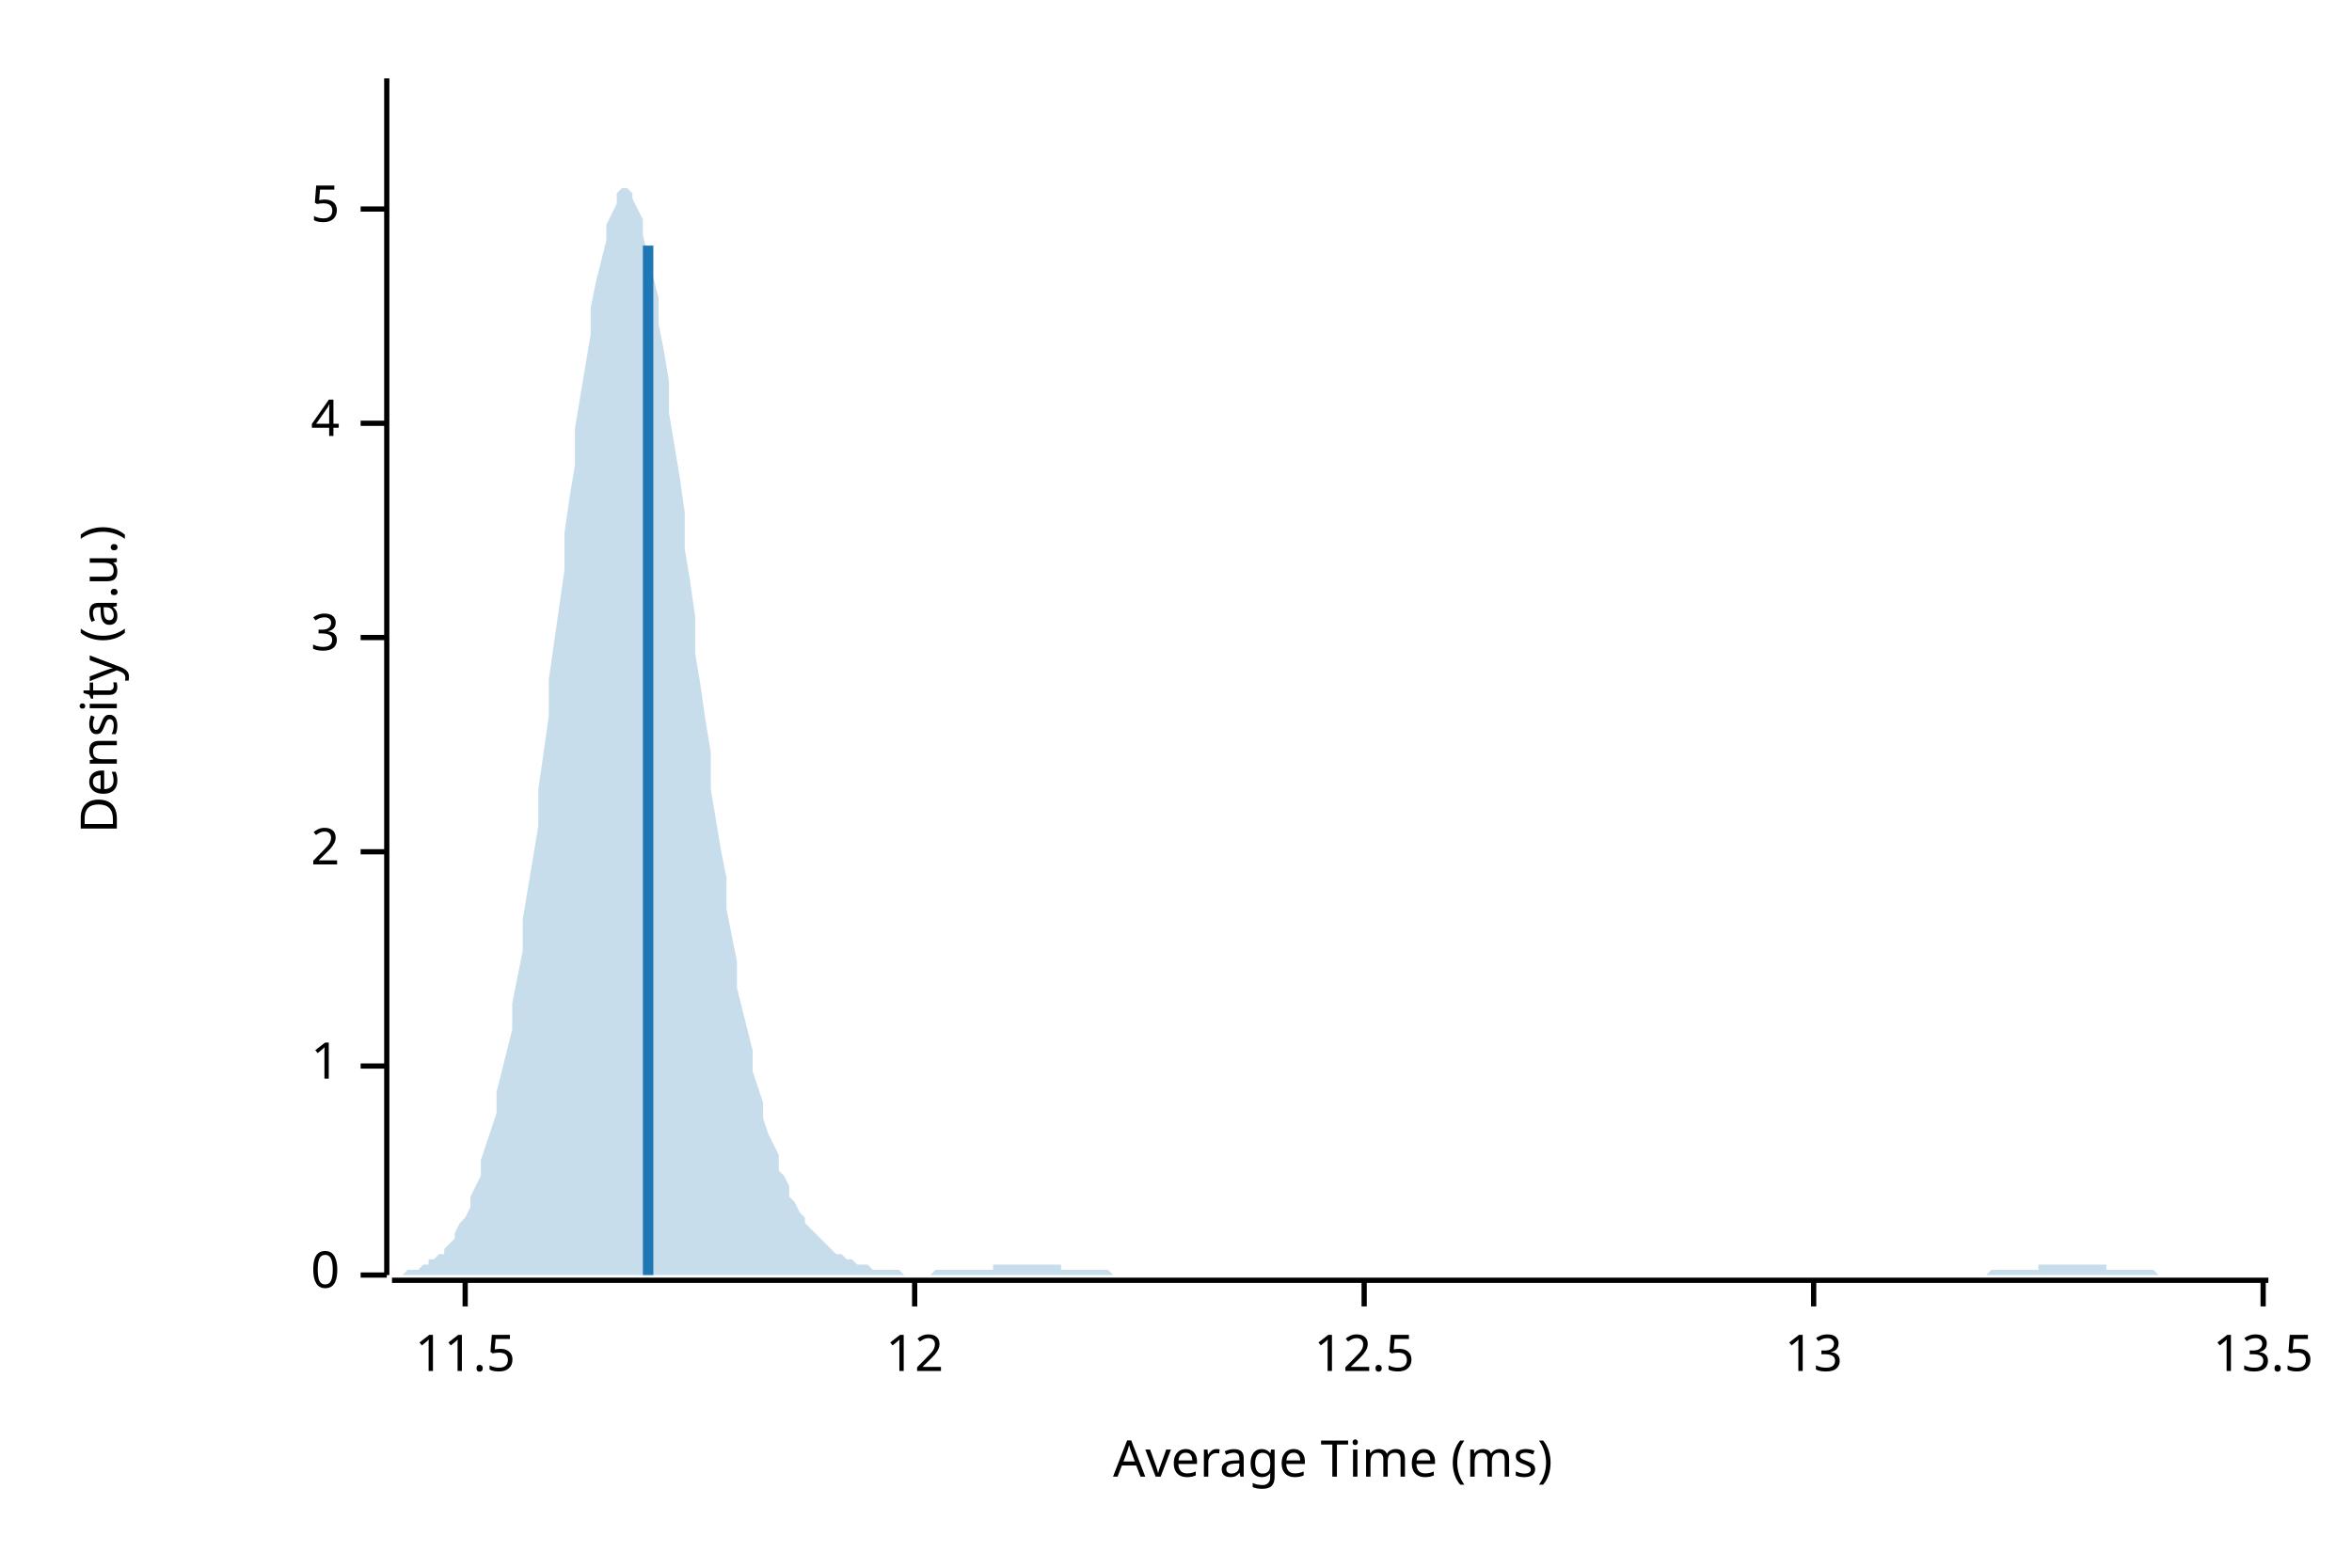
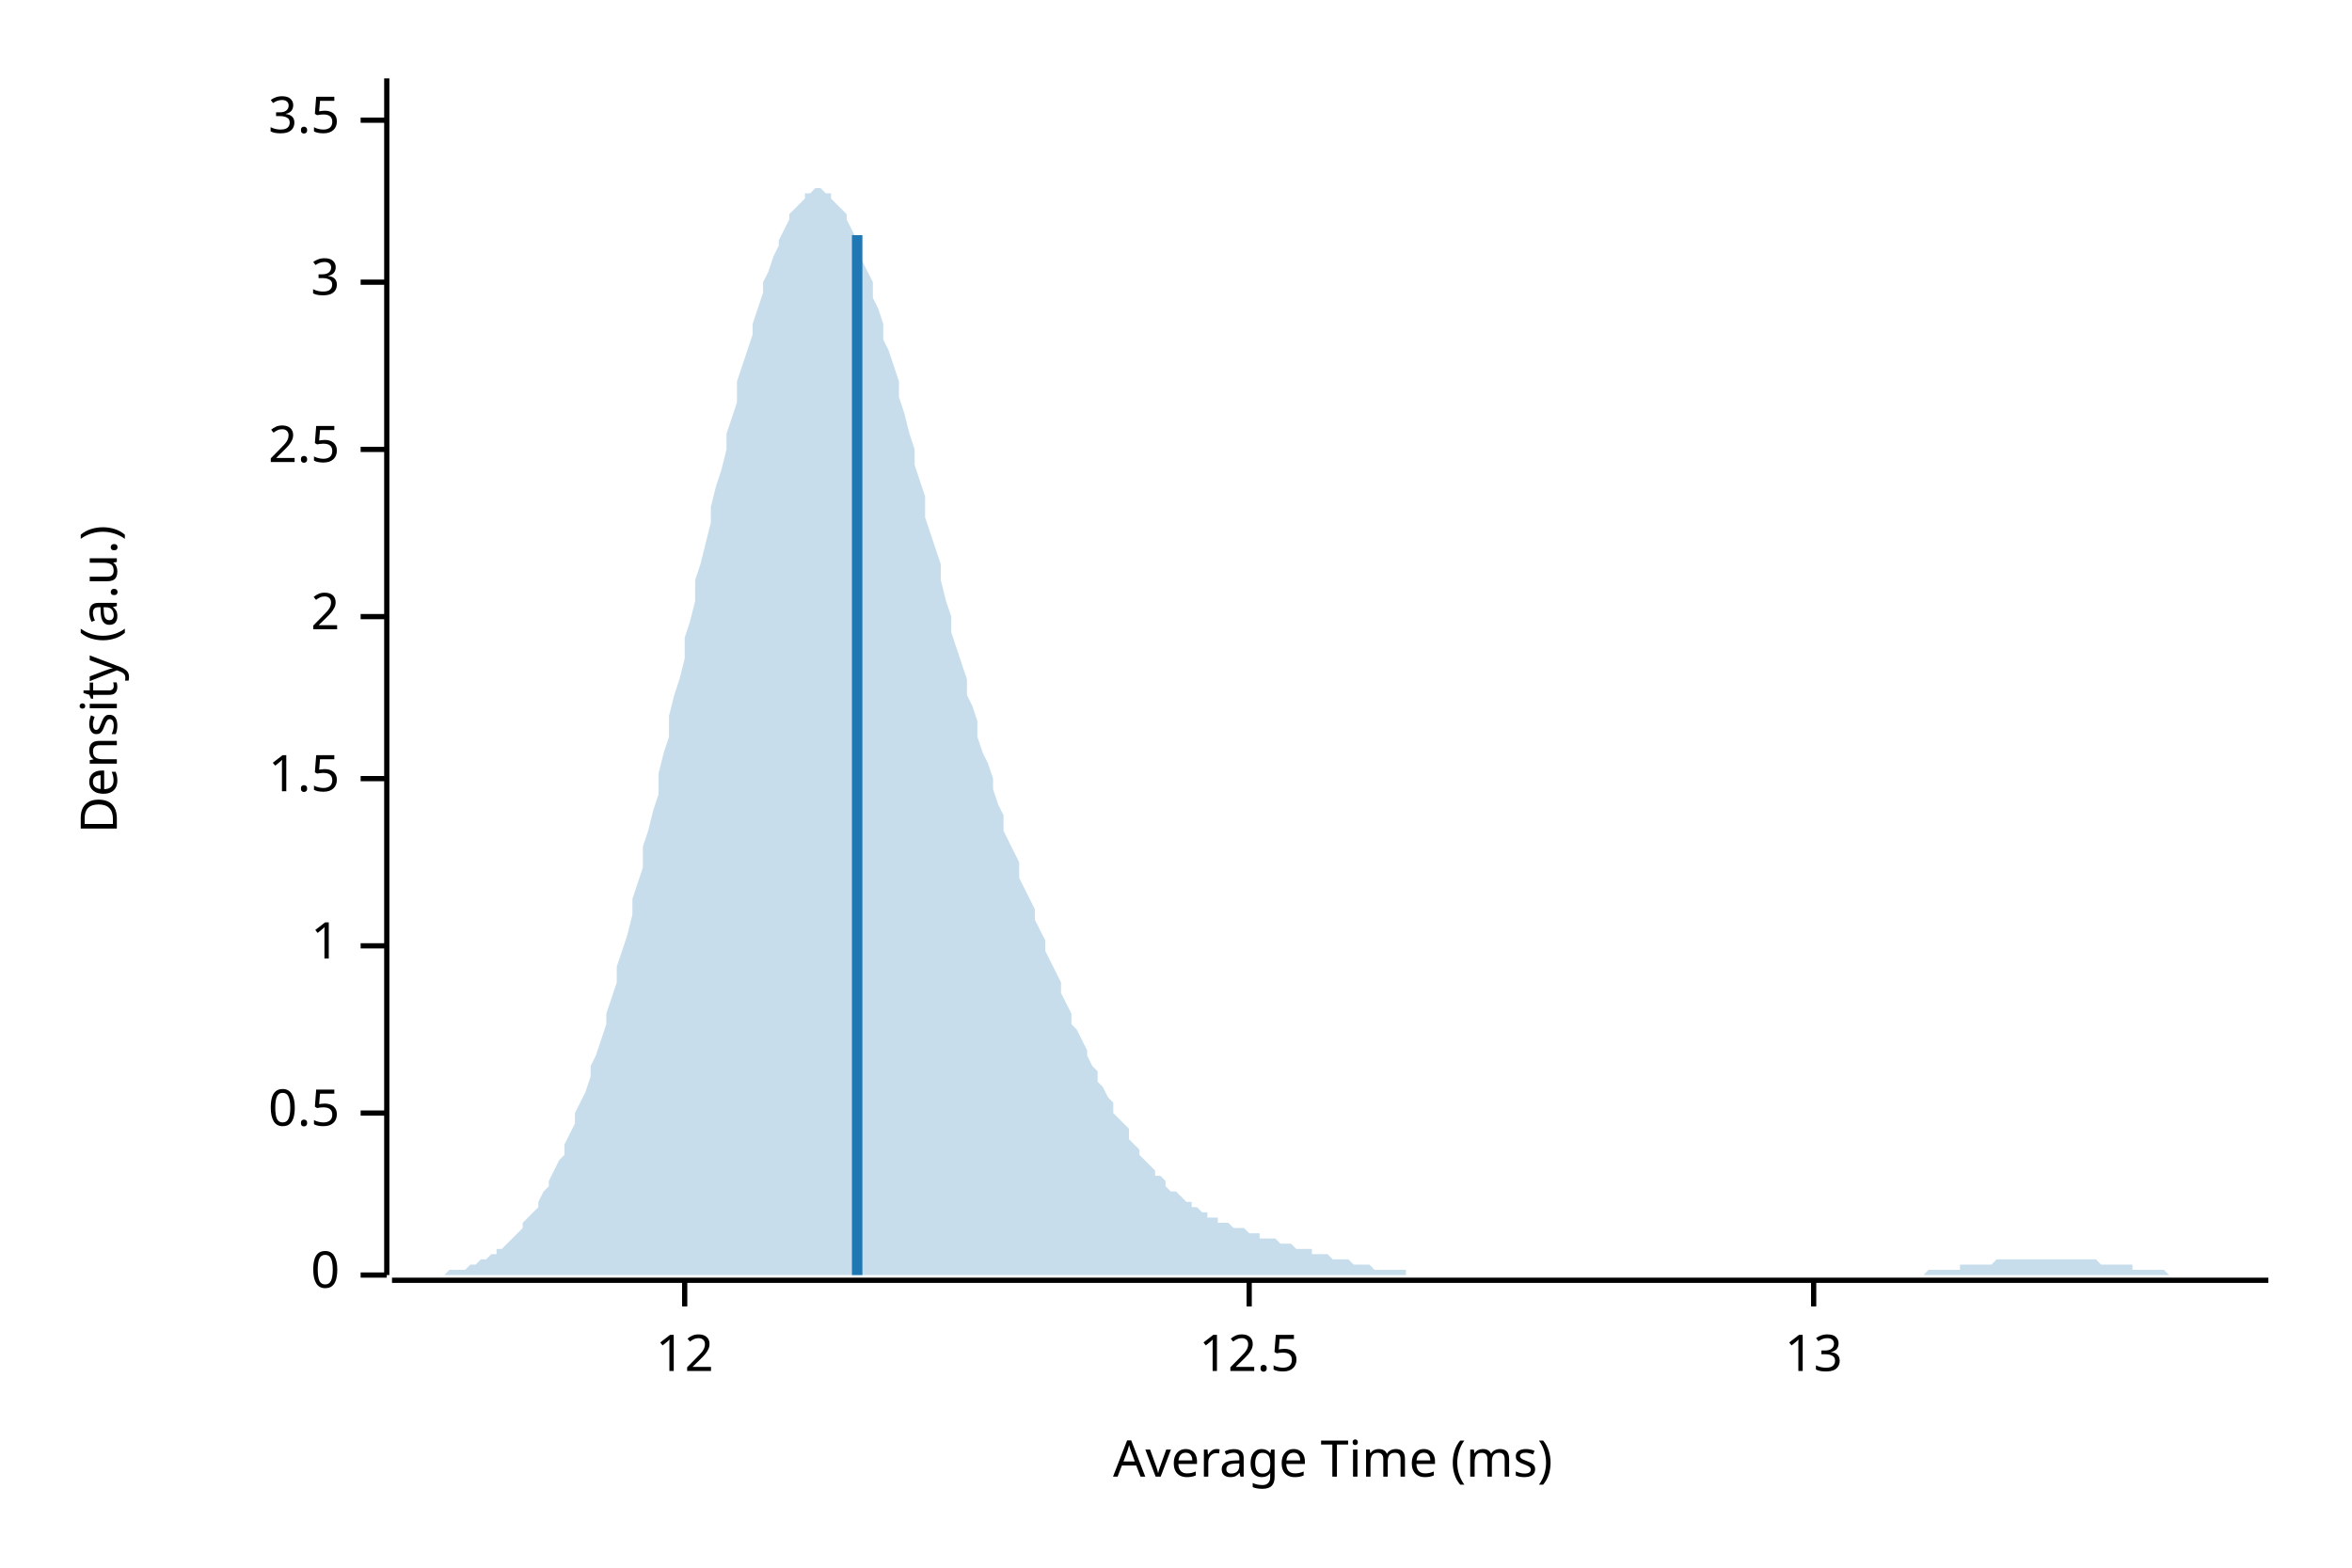
<svg xmlns="http://www.w3.org/2000/svg" width="450" height="300" viewBox="0 0 450 300">
  <text x="15" y="130" dy="0.76em" text-anchor="middle" font-family="sans-serif" font-size="9.677" opacity="1" fill="#000000" transform="rotate(270, 15, 130)">
Density (a.u.)
</text>
  <text x="255" y="285" dy="-0.5ex" text-anchor="middle" font-family="sans-serif" font-size="9.677" opacity="1" fill="#000000">
Average Time (ms)
</text>
  <polyline fill="none" opacity="1" stroke="#000000" stroke-width="1" points="74,15 74,244 " />
  <text x="65" y="244" dy="0.5ex" text-anchor="end" font-family="sans-serif" font-size="9.677" opacity="1" fill="#000000">
0
</text>
  <polyline fill="none" opacity="1" stroke="#000000" stroke-width="1" points="69,244 74,244 " />
-   <text x="65" y="204" dy="0.5ex" text-anchor="end" font-family="sans-serif" font-size="9.677" opacity="1" fill="#000000">
+   <text x="65" y="213" dy="0.5ex" text-anchor="end" font-family="sans-serif" font-size="9.677" opacity="1" fill="#000000">
+ 0.5
+ </text>
+   <polyline fill="none" opacity="1" stroke="#000000" stroke-width="1" points="69,213 74,213 " />
+   <text x="65" y="181" dy="0.5ex" text-anchor="end" font-family="sans-serif" font-size="9.677" opacity="1" fill="#000000">
1
</text>
-   <polyline fill="none" opacity="1" stroke="#000000" stroke-width="1" points="69,204 74,204 " />
-   <text x="65" y="163" dy="0.5ex" text-anchor="end" font-family="sans-serif" font-size="9.677" opacity="1" fill="#000000">
+   <polyline fill="none" opacity="1" stroke="#000000" stroke-width="1" points="69,181 74,181 " />
+   <text x="65" y="149" dy="0.5ex" text-anchor="end" font-family="sans-serif" font-size="9.677" opacity="1" fill="#000000">
+ 1.5
+ </text>
+   <polyline fill="none" opacity="1" stroke="#000000" stroke-width="1" points="69,149 74,149 " />
+   <text x="65" y="118" dy="0.5ex" text-anchor="end" font-family="sans-serif" font-size="9.677" opacity="1" fill="#000000">
2
</text>
-   <polyline fill="none" opacity="1" stroke="#000000" stroke-width="1" points="69,163 74,163 " />
-   <text x="65" y="122" dy="0.5ex" text-anchor="end" font-family="sans-serif" font-size="9.677" opacity="1" fill="#000000">
+   <polyline fill="none" opacity="1" stroke="#000000" stroke-width="1" points="69,118 74,118 " />
+   <text x="65" y="86" dy="0.5ex" text-anchor="end" font-family="sans-serif" font-size="9.677" opacity="1" fill="#000000">
+ 2.5
+ </text>
+   <polyline fill="none" opacity="1" stroke="#000000" stroke-width="1" points="69,86 74,86 " />
+   <text x="65" y="54" dy="0.5ex" text-anchor="end" font-family="sans-serif" font-size="9.677" opacity="1" fill="#000000">
3
</text>
-   <polyline fill="none" opacity="1" stroke="#000000" stroke-width="1" points="69,122 74,122 " />
-   <text x="65" y="81" dy="0.5ex" text-anchor="end" font-family="sans-serif" font-size="9.677" opacity="1" fill="#000000">
- 4
+   <polyline fill="none" opacity="1" stroke="#000000" stroke-width="1" points="69,54 74,54 " />
+   <text x="65" y="23" dy="0.5ex" text-anchor="end" font-family="sans-serif" font-size="9.677" opacity="1" fill="#000000">
+ 3.5
</text>
-   <polyline fill="none" opacity="1" stroke="#000000" stroke-width="1" points="69,81 74,81 " />
-   <text x="65" y="40" dy="0.5ex" text-anchor="end" font-family="sans-serif" font-size="9.677" opacity="1" fill="#000000">
- 5
- </text>
-   <polyline fill="none" opacity="1" stroke="#000000" stroke-width="1" points="69,40 74,40 " />
+   <polyline fill="none" opacity="1" stroke="#000000" stroke-width="1" points="69,23 74,23 " />
  <polyline fill="none" opacity="1" stroke="#000000" stroke-width="1" points="75,245 434,245 " />
-   <text x="89" y="255" dy="0.76em" text-anchor="middle" font-family="sans-serif" font-size="9.677" opacity="1" fill="#000000">
- 11.5
- </text>
-   <polyline fill="none" opacity="1" stroke="#000000" stroke-width="1" points="89,245 89,250 " />
-   <text x="175" y="255" dy="0.76em" text-anchor="middle" font-family="sans-serif" font-size="9.677" opacity="1" fill="#000000">
+   <text x="131" y="255" dy="0.76em" text-anchor="middle" font-family="sans-serif" font-size="9.677" opacity="1" fill="#000000">
12
</text>
-   <polyline fill="none" opacity="1" stroke="#000000" stroke-width="1" points="175,245 175,250 " />
-   <text x="261" y="255" dy="0.76em" text-anchor="middle" font-family="sans-serif" font-size="9.677" opacity="1" fill="#000000">
+   <polyline fill="none" opacity="1" stroke="#000000" stroke-width="1" points="131,245 131,250 " />
+   <text x="239" y="255" dy="0.76em" text-anchor="middle" font-family="sans-serif" font-size="9.677" opacity="1" fill="#000000">
12.5
</text>
-   <polyline fill="none" opacity="1" stroke="#000000" stroke-width="1" points="261,245 261,250 " />
+   <polyline fill="none" opacity="1" stroke="#000000" stroke-width="1" points="239,245 239,250 " />
  <text x="347" y="255" dy="0.76em" text-anchor="middle" font-family="sans-serif" font-size="9.677" opacity="1" fill="#000000">
13
</text>
  <polyline fill="none" opacity="1" stroke="#000000" stroke-width="1" points="347,245 347,250 " />
-   <text x="433" y="255" dy="0.76em" text-anchor="middle" font-family="sans-serif" font-size="9.677" opacity="1" fill="#000000">
- 13.5
- </text>
-   <polyline fill="none" opacity="1" stroke="#000000" stroke-width="1" points="433,245 433,250 " />
-   <polygon opacity="0.25" fill="#1F78B4" points="75,244 75,244 76,244 77,244 77,244 78,243 79,243 80,243 80,243 81,242 82,242 82,241 83,241 84,240 85,240 85,239 86,238 87,237 87,236 88,234 89,233 90,231 90,229 91,227 92,225 92,222 93,219 94,216 95,213 95,209 96,205 97,201 98,197 98,192 99,187 100,182 100,176 101,170 102,164 103,158 103,151 104,144 105,137 105,130 106,123 107,116 108,109 108,102 109,95 110,89 110,82 111,76 112,70 113,64 113,59 114,54 115,50 116,46 116,43 117,41 118,39 118,37 119,36 120,36 121,37 121,38 122,40 123,42 123,45 124,49 125,53 126,57 126,62 127,67 128,73 128,79 129,85 130,91 131,98 131,105 132,111 133,118 133,125 134,131 135,138 136,144 136,151 137,157 138,163 139,168 139,174 140,179 141,184 141,189 142,193 143,197 144,201 144,205 145,208 146,211 146,214 147,217 148,219 149,221 149,224 150,225 151,227 151,229 152,230 153,232 154,233 154,234 155,235 156,236 157,237 157,237 158,238 159,239 159,239 160,240 161,240 162,241 162,241 163,241 164,242 164,242 165,242 166,242 167,243 167,243 168,243 169,243 169,243 170,243 171,243 172,243 172,243 173,244 174,244 175,244 175,244 176,244 177,244 177,244 178,244 179,243 180,243 180,243 181,243 182,243 182,243 183,243 184,243 185,243 185,243 186,243 187,243 187,243 188,243 189,243 190,243 190,242 191,242 192,242 192,242 193,242 194,242 195,242 195,242 196,242 197,242 198,242 198,242 199,242 200,242 200,242 201,242 202,242 203,242 203,243 204,243 205,243 205,243 206,243 207,243 208,243 208,243 209,243 210,243 210,243 211,243 212,243 213,244 213,244 214,244 215,244 216,244 216,244 217,244 218,244 218,244 219,244 220,244 221,244 221,244 222,244 223,244 223,244 224,244 225,244 226,244 226,244 227,244 228,244 228,244 229,244 230,244 231,244 231,244 232,244 233,244 233,244 234,244 235,244 236,244 236,244 237,244 238,244 239,244 239,244 240,244 241,244 241,244 242,244 243,244 244,244 244,244 245,244 246,244 246,244 247,244 248,244 249,244 249,244 250,244 251,244 251,244 252,244 253,244 254,244 254,244 255,244 256,244 257,244 257,244 258,244 259,244 259,244 260,244 261,244 262,244 262,244 263,244 264,244 264,244 265,244 266,244 267,244 267,244 268,244 269,244 269,244 270,244 271,244 272,244 272,244 273,244 274,244 275,244 275,244 276,244 277,244 277,244 278,244 279,244 280,244 280,244 281,244 282,244 282,244 283,244 284,244 285,244 285,244 286,244 287,244 287,244 288,244 289,244 290,244 290,244 291,244 292,244 292,244 293,244 294,244 295,244 295,244 296,244 297,244 298,244 298,244 299,244 300,244 300,244 301,244 302,244 303,244 303,244 304,244 305,244 305,244 306,244 307,244 308,244 308,244 309,244 310,244 310,244 311,244 312,244 313,244 313,244 314,244 315,244 316,244 316,244 317,244 318,244 318,244 319,244 320,244 321,244 321,244 322,244 323,244 323,244 324,244 325,244 326,244 326,244 327,244 328,244 328,244 329,244 330,244 331,244 331,244 332,244 333,244 333,244 334,244 335,244 336,244 336,244 337,244 338,244 339,244 339,244 340,244 341,244 341,244 342,244 343,244 344,244 344,244 345,244 346,244 346,244 347,244 348,244 349,244 349,244 350,244 351,244 351,244 352,244 353,244 354,244 354,244 355,244 356,244 357,244 357,244 358,244 359,244 359,244 360,244 361,244 362,244 362,244 363,244 364,244 364,244 365,244 366,244 367,244 367,244 368,244 369,244 369,244 370,244 371,244 372,244 372,244 373,244 374,244 375,244 375,244 376,244 377,244 377,244 378,244 379,244 380,244 380,244 381,243 382,243 382,243 383,243 384,243 385,243 385,243 386,243 387,243 387,243 388,243 389,243 390,243 390,242 391,242 392,242 392,242 393,242 394,242 395,242 395,242 396,242 397,242 398,242 398,242 399,242 400,242 400,242 401,242 402,242 403,242 403,243 404,243 405,243 405,243 406,243 407,243 408,243 408,243 409,243 410,243 410,243 411,243 412,243 413,244 413,244 414,244 415,244 416,244 416,244 417,244 418,244 418,244 419,244 420,244 421,244 421,244 422,244 423,244 423,244 424,244 425,244 426,244 426,244 427,244 428,244 428,244 429,244 430,244 431,244 431,244 432,244 433,244 434,244 434,244 75,244 " />
-   <polyline fill="none" opacity="1" stroke="#1F78B4" stroke-width="2" points="124,244 124,47 " />
+   <polygon opacity="0.25" fill="#1F78B4" points="75,244 75,244 76,244 77,244 77,244 78,244 79,244 80,244 80,244 81,244 82,244 82,244 83,244 84,244 85,244 85,244 86,243 87,243 87,243 88,243 89,243 90,242 90,242 91,242 92,241 92,241 93,241 94,240 95,240 95,239 96,239 97,238 98,237 98,237 99,236 100,235 100,234 101,233 102,232 103,231 103,230 104,228 105,227 105,226 106,224 107,222 108,221 108,219 109,217 110,215 110,213 111,211 112,209 113,206 113,204 114,202 115,199 116,196 116,194 117,191 118,188 118,185 119,182 120,179 121,175 121,172 122,169 123,166 123,162 124,159 125,155 126,152 126,148 127,144 128,141 128,137 129,133 130,130 131,126 131,122 132,119 133,115 133,111 134,108 135,104 136,100 136,97 137,93 138,90 139,86 139,83 140,80 141,77 141,73 142,70 143,67 144,64 144,62 145,59 146,56 146,54 147,52 148,49 149,47 149,46 150,44 151,42 151,41 152,40 153,39 154,38 154,37 155,37 156,36 157,36 157,36 158,37 159,37 159,38 160,39 161,40 162,41 162,42 163,44 164,46 164,48 165,50 166,52 167,54 167,57 168,59 169,62 169,65 170,67 171,70 172,73 172,76 173,79 174,83 175,86 175,89 176,92 177,95 177,99 178,102 179,105 180,108 180,111 181,115 182,118 182,121 183,124 184,127 185,130 185,133 186,135 187,138 187,141 188,144 189,146 190,149 190,151 191,154 192,156 192,159 193,161 194,163 195,165 195,168 196,170 197,172 198,174 198,176 199,178 200,180 200,182 201,184 202,186 203,188 203,190 204,192 205,194 205,196 206,197 207,199 208,201 208,202 209,204 210,205 210,207 211,208 212,210 213,211 213,213 214,214 215,215 216,216 216,218 217,219 218,220 218,221 219,222 220,223 221,224 221,225 222,225 223,226 223,227 224,228 225,228 226,229 226,229 227,230 228,230 228,231 229,231 230,232 231,232 231,233 232,233 233,233 233,234 234,234 235,234 236,235 236,235 237,235 238,235 239,236 239,236 240,236 241,236 241,237 242,237 243,237 244,237 244,237 245,238 246,238 246,238 247,238 248,239 249,239 249,239 250,239 251,239 251,240 252,240 253,240 254,240 254,240 255,241 256,241 257,241 257,241 258,241 259,242 259,242 260,242 261,242 262,242 262,242 263,243 264,243 264,243 265,243 266,243 267,243 267,243 268,243 269,243 269,244 270,244 271,244 272,244 272,244 273,244 274,244 275,244 275,244 276,244 277,244 277,244 278,244 279,244 280,244 280,244 281,244 282,244 282,244 283,244 284,244 285,244 285,244 286,244 287,244 287,244 288,244 289,244 290,244 290,244 291,244 292,244 292,244 293,244 294,244 295,244 295,244 296,244 297,244 298,244 298,244 299,244 300,244 300,244 301,244 302,244 303,244 303,244 304,244 305,244 305,244 306,244 307,244 308,244 308,244 309,244 310,244 310,244 311,244 312,244 313,244 313,244 314,244 315,244 316,244 316,244 317,244 318,244 318,244 319,244 320,244 321,244 321,244 322,244 323,244 323,244 324,244 325,244 326,244 326,244 327,244 328,244 328,244 329,244 330,244 331,244 331,244 332,244 333,244 333,244 334,244 335,244 336,244 336,244 337,244 338,244 339,244 339,244 340,244 341,244 341,244 342,244 343,244 344,244 344,244 345,244 346,244 346,244 347,244 348,244 349,244 349,244 350,244 351,244 351,244 352,244 353,244 354,244 354,244 355,244 356,244 357,244 357,244 358,244 359,244 359,244 360,244 361,244 362,244 362,244 363,244 364,244 364,244 365,244 366,244 367,244 367,244 368,244 369,243 369,243 370,243 371,243 372,243 372,243 373,243 374,243 375,243 375,242 376,242 377,242 377,242 378,242 379,242 380,242 380,242 381,242 382,241 382,241 383,241 384,241 385,241 385,241 386,241 387,241 387,241 388,241 389,241 390,241 390,241 391,241 392,241 392,241 393,241 394,241 395,241 395,241 396,241 397,241 398,241 398,241 399,241 400,241 400,241 401,241 402,242 403,242 403,242 404,242 405,242 405,242 406,242 407,242 408,242 408,243 409,243 410,243 410,243 411,243 412,243 413,243 413,243 414,243 415,244 416,244 416,244 417,244 418,244 418,244 419,244 420,244 421,244 421,244 422,244 423,244 423,244 424,244 425,244 426,244 426,244 427,244 428,244 428,244 429,244 430,244 431,244 431,244 432,244 433,244 434,244 434,244 75,244 " />
+   <polyline fill="none" opacity="1" stroke="#1F78B4" stroke-width="2" points="164,244 164,45 " />
</svg>
